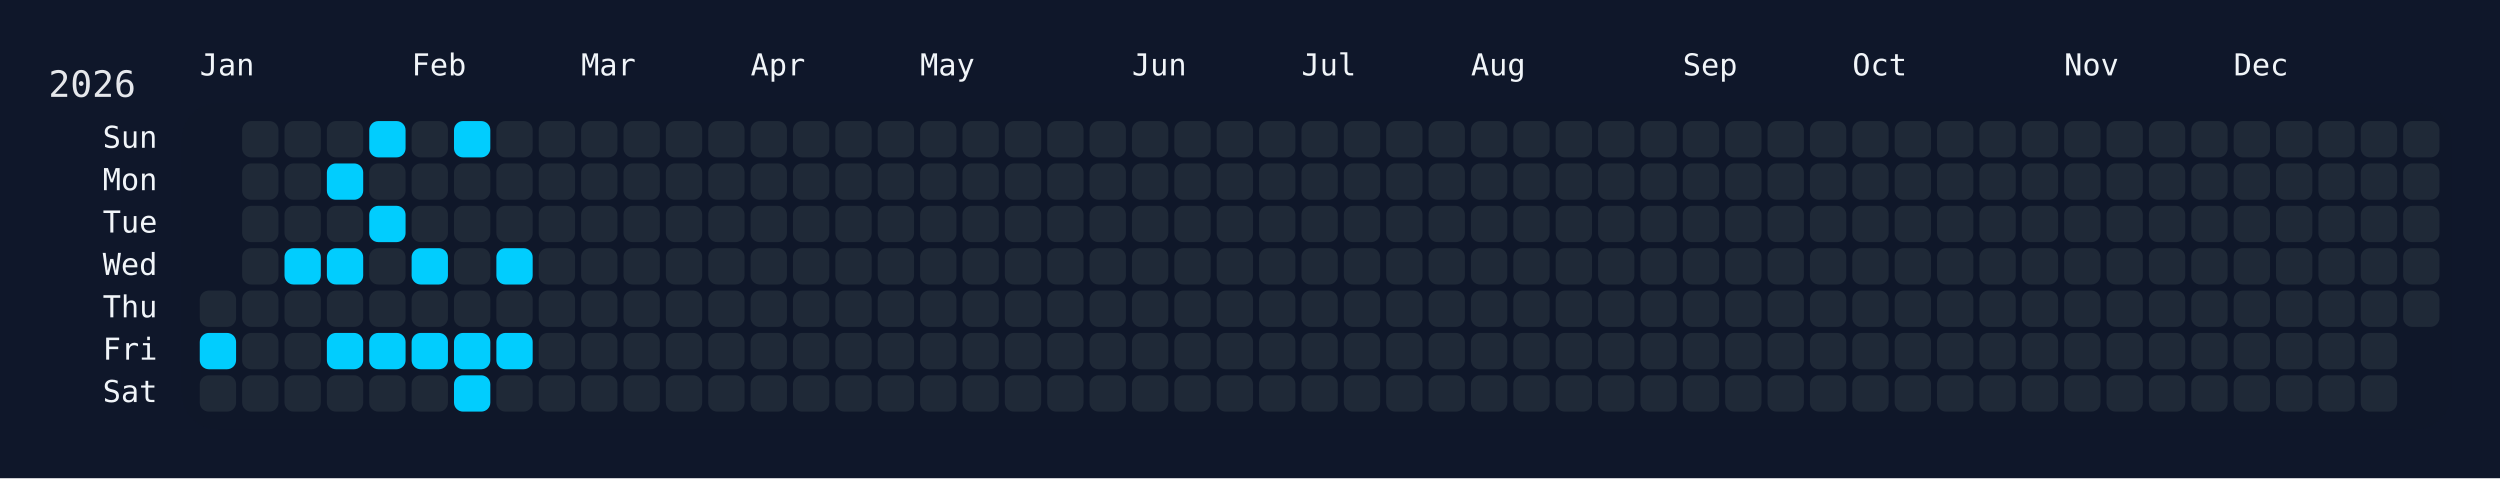
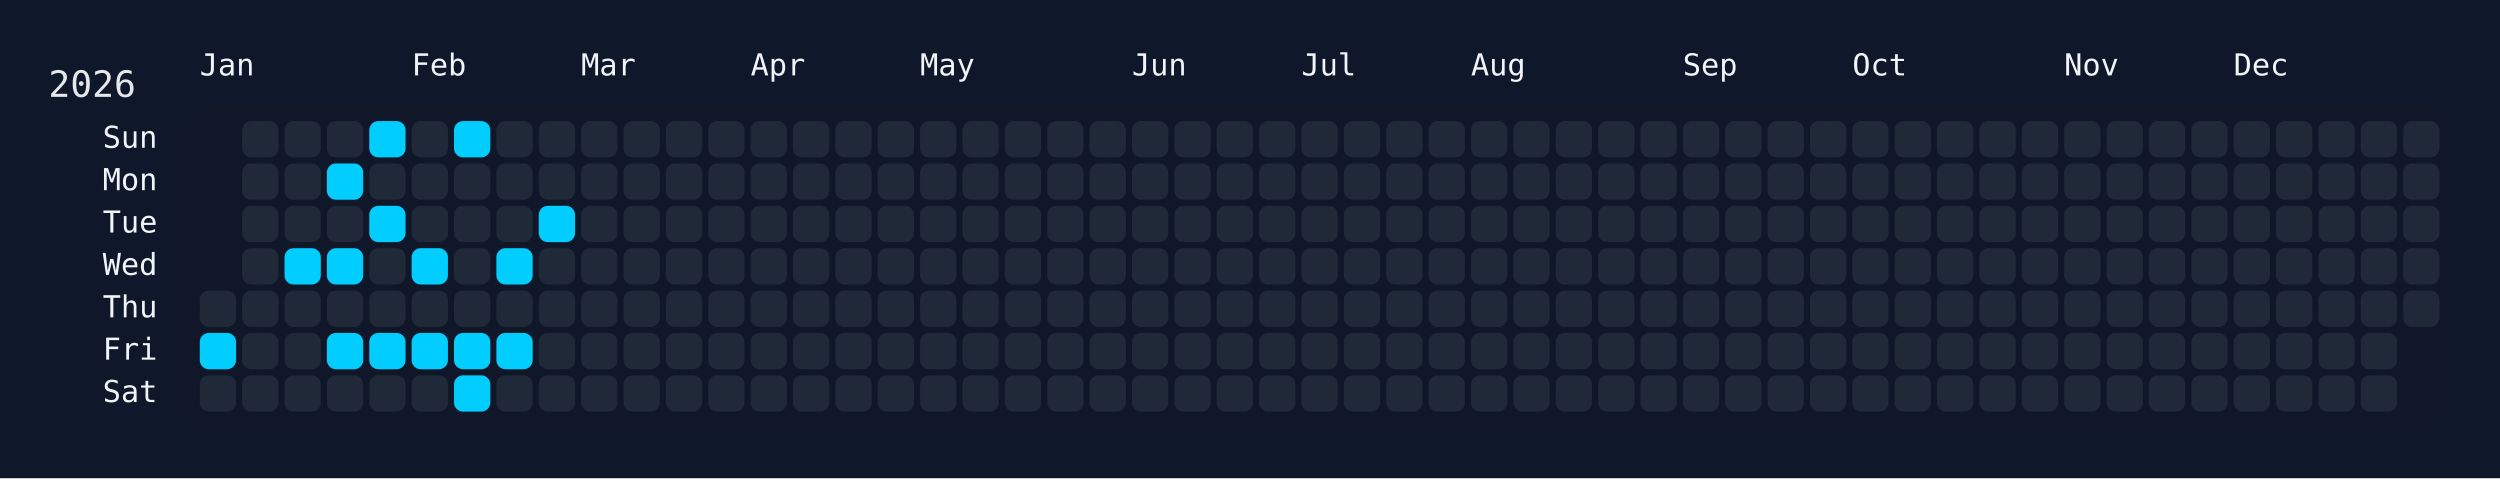
<svg xmlns="http://www.w3.org/2000/svg" width="826" height="158" viewBox="0 0 826 158">
  <rect width="826" height="158" fill="#0f172a" />
  <rect x="60" y="34" width="750" height="108" rx="12" ry="12" fill="rgba(15, 23, 42, 0.8)" />
  <text x="16" y="32" font-size="12" fill="#e5e7eb" font-family="JetBrains Mono, ui-monospace, SFMono-Regular, Menlo, Monaco, Consolas, monospace">2026</text>
  <text x="66" y="18" font-size="10" fill="#f1f5f9" font-family="JetBrains Mono, ui-monospace, SFMono-Regular, Menlo, Monaco, Consolas, monospace" dominant-baseline="hanging">Jan</text>
  <text x="136" y="18" font-size="10" fill="#f1f5f9" font-family="JetBrains Mono, ui-monospace, SFMono-Regular, Menlo, Monaco, Consolas, monospace" dominant-baseline="hanging">Feb</text>
  <text x="192" y="18" font-size="10" fill="#f1f5f9" font-family="JetBrains Mono, ui-monospace, SFMono-Regular, Menlo, Monaco, Consolas, monospace" dominant-baseline="hanging">Mar</text>
  <text x="248" y="18" font-size="10" fill="#f1f5f9" font-family="JetBrains Mono, ui-monospace, SFMono-Regular, Menlo, Monaco, Consolas, monospace" dominant-baseline="hanging">Apr</text>
  <text x="304" y="18" font-size="10" fill="#f1f5f9" font-family="JetBrains Mono, ui-monospace, SFMono-Regular, Menlo, Monaco, Consolas, monospace" dominant-baseline="hanging">May</text>
  <text x="374" y="18" font-size="10" fill="#f1f5f9" font-family="JetBrains Mono, ui-monospace, SFMono-Regular, Menlo, Monaco, Consolas, monospace" dominant-baseline="hanging">Jun</text>
  <text x="430" y="18" font-size="10" fill="#f1f5f9" font-family="JetBrains Mono, ui-monospace, SFMono-Regular, Menlo, Monaco, Consolas, monospace" dominant-baseline="hanging">Jul</text>
  <text x="486" y="18" font-size="10" fill="#f1f5f9" font-family="JetBrains Mono, ui-monospace, SFMono-Regular, Menlo, Monaco, Consolas, monospace" dominant-baseline="hanging">Aug</text>
  <text x="556" y="18" font-size="10" fill="#f1f5f9" font-family="JetBrains Mono, ui-monospace, SFMono-Regular, Menlo, Monaco, Consolas, monospace" dominant-baseline="hanging">Sep</text>
  <text x="612" y="18" font-size="10" fill="#f1f5f9" font-family="JetBrains Mono, ui-monospace, SFMono-Regular, Menlo, Monaco, Consolas, monospace" dominant-baseline="hanging">Oct</text>
  <text x="682" y="18" font-size="10" fill="#f1f5f9" font-family="JetBrains Mono, ui-monospace, SFMono-Regular, Menlo, Monaco, Consolas, monospace" dominant-baseline="hanging">Nov</text>
  <text x="738" y="18" font-size="10" fill="#f1f5f9" font-family="JetBrains Mono, ui-monospace, SFMono-Regular, Menlo, Monaco, Consolas, monospace" dominant-baseline="hanging">Dec</text>
  <text x="52" y="46.0" font-size="10" fill="#f1f5f9" font-family="JetBrains Mono, ui-monospace, SFMono-Regular, Menlo, Monaco, Consolas, monospace" text-anchor="end" dominant-baseline="middle">Sun</text>
  <text x="52" y="60.0" font-size="10" fill="#f1f5f9" font-family="JetBrains Mono, ui-monospace, SFMono-Regular, Menlo, Monaco, Consolas, monospace" text-anchor="end" dominant-baseline="middle">Mon</text>
  <text x="52" y="74.0" font-size="10" fill="#f1f5f9" font-family="JetBrains Mono, ui-monospace, SFMono-Regular, Menlo, Monaco, Consolas, monospace" text-anchor="end" dominant-baseline="middle">Tue</text>
  <text x="52" y="88.0" font-size="10" fill="#f1f5f9" font-family="JetBrains Mono, ui-monospace, SFMono-Regular, Menlo, Monaco, Consolas, monospace" text-anchor="end" dominant-baseline="middle">Wed</text>
  <text x="52" y="102.0" font-size="10" fill="#f1f5f9" font-family="JetBrains Mono, ui-monospace, SFMono-Regular, Menlo, Monaco, Consolas, monospace" text-anchor="end" dominant-baseline="middle">Thu</text>
  <text x="52" y="116.0" font-size="10" fill="#f1f5f9" font-family="JetBrains Mono, ui-monospace, SFMono-Regular, Menlo, Monaco, Consolas, monospace" text-anchor="end" dominant-baseline="middle">Fri</text>
  <text x="52" y="130.0" font-size="10" fill="#f1f5f9" font-family="JetBrains Mono, ui-monospace, SFMono-Regular, Menlo, Monaco, Consolas, monospace" text-anchor="end" dominant-baseline="middle">Sat</text>
  <g transform="translate(66,40)">
    <rect x="0" y="56" width="12" height="12" rx="3" ry="3" fill="#1f2937" data-date="2026-01-01" />
    <rect x="0" y="70" width="12" height="12" rx="3" ry="3" fill="#01cdfe" data-date="2026-01-02" />
    <rect x="0" y="84" width="12" height="12" rx="3" ry="3" fill="#1f2937" data-date="2026-01-03" />
    <rect x="14" y="0" width="12" height="12" rx="3" ry="3" fill="#1f2937" data-date="2026-01-04" />
    <rect x="14" y="14" width="12" height="12" rx="3" ry="3" fill="#1f2937" data-date="2026-01-05" />
    <rect x="14" y="28" width="12" height="12" rx="3" ry="3" fill="#1f2937" data-date="2026-01-06" />
    <rect x="14" y="42" width="12" height="12" rx="3" ry="3" fill="#1f2937" data-date="2026-01-07" />
    <rect x="14" y="56" width="12" height="12" rx="3" ry="3" fill="#1f2937" data-date="2026-01-08" />
    <rect x="14" y="70" width="12" height="12" rx="3" ry="3" fill="#1f2937" data-date="2026-01-09" />
    <rect x="14" y="84" width="12" height="12" rx="3" ry="3" fill="#1f2937" data-date="2026-01-10" />
    <rect x="28" y="0" width="12" height="12" rx="3" ry="3" fill="#1f2937" data-date="2026-01-11" />
    <rect x="28" y="14" width="12" height="12" rx="3" ry="3" fill="#1f2937" data-date="2026-01-12" />
    <rect x="28" y="28" width="12" height="12" rx="3" ry="3" fill="#1f2937" data-date="2026-01-13" />
    <rect x="28" y="42" width="12" height="12" rx="3" ry="3" fill="#01cdfe" data-date="2026-01-14" />
    <rect x="28" y="56" width="12" height="12" rx="3" ry="3" fill="#1f2937" data-date="2026-01-15" />
    <rect x="28" y="70" width="12" height="12" rx="3" ry="3" fill="#1f2937" data-date="2026-01-16" />
    <rect x="28" y="84" width="12" height="12" rx="3" ry="3" fill="#1f2937" data-date="2026-01-17" />
    <rect x="42" y="0" width="12" height="12" rx="3" ry="3" fill="#1f2937" data-date="2026-01-18" />
    <rect x="42" y="14" width="12" height="12" rx="3" ry="3" fill="#01cdfe" data-date="2026-01-19" />
    <rect x="42" y="28" width="12" height="12" rx="3" ry="3" fill="#1f2937" data-date="2026-01-20" />
    <rect x="42" y="42" width="12" height="12" rx="3" ry="3" fill="#01cdfe" data-date="2026-01-21" />
    <rect x="42" y="56" width="12" height="12" rx="3" ry="3" fill="#1f2937" data-date="2026-01-22" />
    <rect x="42" y="70" width="12" height="12" rx="3" ry="3" fill="#01cdfe" data-date="2026-01-23" />
    <rect x="42" y="84" width="12" height="12" rx="3" ry="3" fill="#1f2937" data-date="2026-01-24" />
    <rect x="56" y="0" width="12" height="12" rx="3" ry="3" fill="#01cdfe" data-date="2026-01-25" />
    <rect x="56" y="14" width="12" height="12" rx="3" ry="3" fill="#1f2937" data-date="2026-01-26" />
    <rect x="56" y="28" width="12" height="12" rx="3" ry="3" fill="#01cdfe" data-date="2026-01-27" />
    <rect x="56" y="42" width="12" height="12" rx="3" ry="3" fill="#1f2937" data-date="2026-01-28" />
    <rect x="56" y="56" width="12" height="12" rx="3" ry="3" fill="#1f2937" data-date="2026-01-29" />
    <rect x="56" y="70" width="12" height="12" rx="3" ry="3" fill="#01cdfe" data-date="2026-01-30" />
    <rect x="56" y="84" width="12" height="12" rx="3" ry="3" fill="#1f2937" data-date="2026-01-31" />
    <rect x="70" y="0" width="12" height="12" rx="3" ry="3" fill="#1f2937" data-date="2026-02-01" />
    <rect x="70" y="14" width="12" height="12" rx="3" ry="3" fill="#1f2937" data-date="2026-02-02" />
    <rect x="70" y="28" width="12" height="12" rx="3" ry="3" fill="#1f2937" data-date="2026-02-03" />
    <rect x="70" y="42" width="12" height="12" rx="3" ry="3" fill="#01cdfe" data-date="2026-02-04" />
    <rect x="70" y="56" width="12" height="12" rx="3" ry="3" fill="#1f2937" data-date="2026-02-05" />
    <rect x="70" y="70" width="12" height="12" rx="3" ry="3" fill="#01cdfe" data-date="2026-02-06" />
    <rect x="70" y="84" width="12" height="12" rx="3" ry="3" fill="#1f2937" data-date="2026-02-07" />
    <rect x="84" y="0" width="12" height="12" rx="3" ry="3" fill="#01cdfe" data-date="2026-02-08" />
    <rect x="84" y="14" width="12" height="12" rx="3" ry="3" fill="#1f2937" data-date="2026-02-09" />
    <rect x="84" y="28" width="12" height="12" rx="3" ry="3" fill="#1f2937" data-date="2026-02-10" />
    <rect x="84" y="42" width="12" height="12" rx="3" ry="3" fill="#1f2937" data-date="2026-02-11" />
    <rect x="84" y="56" width="12" height="12" rx="3" ry="3" fill="#1f2937" data-date="2026-02-12" />
    <rect x="84" y="70" width="12" height="12" rx="3" ry="3" fill="#01cdfe" data-date="2026-02-13" />
    <rect x="84" y="84" width="12" height="12" rx="3" ry="3" fill="#01cdfe" data-date="2026-02-14" />
    <rect x="98" y="0" width="12" height="12" rx="3" ry="3" fill="#1f2937" data-date="2026-02-15" />
    <rect x="98" y="14" width="12" height="12" rx="3" ry="3" fill="#1f2937" data-date="2026-02-16" />
    <rect x="98" y="28" width="12" height="12" rx="3" ry="3" fill="#1f2937" data-date="2026-02-17" />
    <rect x="98" y="42" width="12" height="12" rx="3" ry="3" fill="#01cdfe" data-date="2026-02-18" />
    <rect x="98" y="56" width="12" height="12" rx="3" ry="3" fill="#1f2937" data-date="2026-02-19" />
    <rect x="98" y="70" width="12" height="12" rx="3" ry="3" fill="#01cdfe" data-date="2026-02-20" />
    <rect x="98" y="84" width="12" height="12" rx="3" ry="3" fill="#1f2937" data-date="2026-02-21" />
    <rect x="112" y="0" width="12" height="12" rx="3" ry="3" fill="#1f2937" data-date="2026-02-22" />
    <rect x="112" y="14" width="12" height="12" rx="3" ry="3" fill="#1f2937" data-date="2026-02-23" />
-     <rect x="112" y="28" width="12" height="12" rx="3" ry="3" fill="#1f2937" data-date="2026-02-24" />
+     <rect x="112" y="28" width="12" height="12" rx="3" ry="3" fill="#01cdfe" data-date="2026-02-24" />
    <rect x="112" y="42" width="12" height="12" rx="3" ry="3" fill="#1f2937" data-date="2026-02-25" />
    <rect x="112" y="56" width="12" height="12" rx="3" ry="3" fill="#1f2937" data-date="2026-02-26" />
    <rect x="112" y="70" width="12" height="12" rx="3" ry="3" fill="#1f2937" data-date="2026-02-27" />
    <rect x="112" y="84" width="12" height="12" rx="3" ry="3" fill="#1f2937" data-date="2026-02-28" />
    <rect x="126" y="0" width="12" height="12" rx="3" ry="3" fill="#1f2937" data-date="2026-03-01" />
    <rect x="126" y="14" width="12" height="12" rx="3" ry="3" fill="#1f2937" data-date="2026-03-02" />
    <rect x="126" y="28" width="12" height="12" rx="3" ry="3" fill="#1f2937" data-date="2026-03-03" />
    <rect x="126" y="42" width="12" height="12" rx="3" ry="3" fill="#1f2937" data-date="2026-03-04" />
    <rect x="126" y="56" width="12" height="12" rx="3" ry="3" fill="#1f2937" data-date="2026-03-05" />
    <rect x="126" y="70" width="12" height="12" rx="3" ry="3" fill="#1f2937" data-date="2026-03-06" />
    <rect x="126" y="84" width="12" height="12" rx="3" ry="3" fill="#1f2937" data-date="2026-03-07" />
    <rect x="140" y="0" width="12" height="12" rx="3" ry="3" fill="#1f2937" data-date="2026-03-08" />
    <rect x="140" y="14" width="12" height="12" rx="3" ry="3" fill="#1f2937" data-date="2026-03-09" />
    <rect x="140" y="28" width="12" height="12" rx="3" ry="3" fill="#1f2937" data-date="2026-03-10" />
    <rect x="140" y="42" width="12" height="12" rx="3" ry="3" fill="#1f2937" data-date="2026-03-11" />
    <rect x="140" y="56" width="12" height="12" rx="3" ry="3" fill="#1f2937" data-date="2026-03-12" />
    <rect x="140" y="70" width="12" height="12" rx="3" ry="3" fill="#1f2937" data-date="2026-03-13" />
    <rect x="140" y="84" width="12" height="12" rx="3" ry="3" fill="#1f2937" data-date="2026-03-14" />
    <rect x="154" y="0" width="12" height="12" rx="3" ry="3" fill="#1f2937" data-date="2026-03-15" />
    <rect x="154" y="14" width="12" height="12" rx="3" ry="3" fill="#1f2937" data-date="2026-03-16" />
    <rect x="154" y="28" width="12" height="12" rx="3" ry="3" fill="#1f2937" data-date="2026-03-17" />
    <rect x="154" y="42" width="12" height="12" rx="3" ry="3" fill="#1f2937" data-date="2026-03-18" />
    <rect x="154" y="56" width="12" height="12" rx="3" ry="3" fill="#1f2937" data-date="2026-03-19" />
    <rect x="154" y="70" width="12" height="12" rx="3" ry="3" fill="#1f2937" data-date="2026-03-20" />
    <rect x="154" y="84" width="12" height="12" rx="3" ry="3" fill="#1f2937" data-date="2026-03-21" />
    <rect x="168" y="0" width="12" height="12" rx="3" ry="3" fill="#1f2937" data-date="2026-03-22" />
    <rect x="168" y="14" width="12" height="12" rx="3" ry="3" fill="#1f2937" data-date="2026-03-23" />
    <rect x="168" y="28" width="12" height="12" rx="3" ry="3" fill="#1f2937" data-date="2026-03-24" />
    <rect x="168" y="42" width="12" height="12" rx="3" ry="3" fill="#1f2937" data-date="2026-03-25" />
    <rect x="168" y="56" width="12" height="12" rx="3" ry="3" fill="#1f2937" data-date="2026-03-26" />
    <rect x="168" y="70" width="12" height="12" rx="3" ry="3" fill="#1f2937" data-date="2026-03-27" />
    <rect x="168" y="84" width="12" height="12" rx="3" ry="3" fill="#1f2937" data-date="2026-03-28" />
    <rect x="182" y="0" width="12" height="12" rx="3" ry="3" fill="#1f2937" data-date="2026-03-29" />
    <rect x="182" y="14" width="12" height="12" rx="3" ry="3" fill="#1f2937" data-date="2026-03-30" />
    <rect x="182" y="28" width="12" height="12" rx="3" ry="3" fill="#1f2937" data-date="2026-03-31" />
    <rect x="182" y="42" width="12" height="12" rx="3" ry="3" fill="#1f2937" data-date="2026-04-01" />
    <rect x="182" y="56" width="12" height="12" rx="3" ry="3" fill="#1f2937" data-date="2026-04-02" />
    <rect x="182" y="70" width="12" height="12" rx="3" ry="3" fill="#1f2937" data-date="2026-04-03" />
    <rect x="182" y="84" width="12" height="12" rx="3" ry="3" fill="#1f2937" data-date="2026-04-04" />
    <rect x="196" y="0" width="12" height="12" rx="3" ry="3" fill="#1f2937" data-date="2026-04-05" />
    <rect x="196" y="14" width="12" height="12" rx="3" ry="3" fill="#1f2937" data-date="2026-04-06" />
    <rect x="196" y="28" width="12" height="12" rx="3" ry="3" fill="#1f2937" data-date="2026-04-07" />
    <rect x="196" y="42" width="12" height="12" rx="3" ry="3" fill="#1f2937" data-date="2026-04-08" />
    <rect x="196" y="56" width="12" height="12" rx="3" ry="3" fill="#1f2937" data-date="2026-04-09" />
    <rect x="196" y="70" width="12" height="12" rx="3" ry="3" fill="#1f2937" data-date="2026-04-10" />
    <rect x="196" y="84" width="12" height="12" rx="3" ry="3" fill="#1f2937" data-date="2026-04-11" />
    <rect x="210" y="0" width="12" height="12" rx="3" ry="3" fill="#1f2937" data-date="2026-04-12" />
    <rect x="210" y="14" width="12" height="12" rx="3" ry="3" fill="#1f2937" data-date="2026-04-13" />
    <rect x="210" y="28" width="12" height="12" rx="3" ry="3" fill="#1f2937" data-date="2026-04-14" />
    <rect x="210" y="42" width="12" height="12" rx="3" ry="3" fill="#1f2937" data-date="2026-04-15" />
    <rect x="210" y="56" width="12" height="12" rx="3" ry="3" fill="#1f2937" data-date="2026-04-16" />
    <rect x="210" y="70" width="12" height="12" rx="3" ry="3" fill="#1f2937" data-date="2026-04-17" />
    <rect x="210" y="84" width="12" height="12" rx="3" ry="3" fill="#1f2937" data-date="2026-04-18" />
    <rect x="224" y="0" width="12" height="12" rx="3" ry="3" fill="#1f2937" data-date="2026-04-19" />
    <rect x="224" y="14" width="12" height="12" rx="3" ry="3" fill="#1f2937" data-date="2026-04-20" />
    <rect x="224" y="28" width="12" height="12" rx="3" ry="3" fill="#1f2937" data-date="2026-04-21" />
    <rect x="224" y="42" width="12" height="12" rx="3" ry="3" fill="#1f2937" data-date="2026-04-22" />
    <rect x="224" y="56" width="12" height="12" rx="3" ry="3" fill="#1f2937" data-date="2026-04-23" />
    <rect x="224" y="70" width="12" height="12" rx="3" ry="3" fill="#1f2937" data-date="2026-04-24" />
    <rect x="224" y="84" width="12" height="12" rx="3" ry="3" fill="#1f2937" data-date="2026-04-25" />
    <rect x="238" y="0" width="12" height="12" rx="3" ry="3" fill="#1f2937" data-date="2026-04-26" />
    <rect x="238" y="14" width="12" height="12" rx="3" ry="3" fill="#1f2937" data-date="2026-04-27" />
    <rect x="238" y="28" width="12" height="12" rx="3" ry="3" fill="#1f2937" data-date="2026-04-28" />
    <rect x="238" y="42" width="12" height="12" rx="3" ry="3" fill="#1f2937" data-date="2026-04-29" />
    <rect x="238" y="56" width="12" height="12" rx="3" ry="3" fill="#1f2937" data-date="2026-04-30" />
    <rect x="238" y="70" width="12" height="12" rx="3" ry="3" fill="#1f2937" data-date="2026-05-01" />
    <rect x="238" y="84" width="12" height="12" rx="3" ry="3" fill="#1f2937" data-date="2026-05-02" />
    <rect x="252" y="0" width="12" height="12" rx="3" ry="3" fill="#1f2937" data-date="2026-05-03" />
    <rect x="252" y="14" width="12" height="12" rx="3" ry="3" fill="#1f2937" data-date="2026-05-04" />
    <rect x="252" y="28" width="12" height="12" rx="3" ry="3" fill="#1f2937" data-date="2026-05-05" />
    <rect x="252" y="42" width="12" height="12" rx="3" ry="3" fill="#1f2937" data-date="2026-05-06" />
    <rect x="252" y="56" width="12" height="12" rx="3" ry="3" fill="#1f2937" data-date="2026-05-07" />
    <rect x="252" y="70" width="12" height="12" rx="3" ry="3" fill="#1f2937" data-date="2026-05-08" />
    <rect x="252" y="84" width="12" height="12" rx="3" ry="3" fill="#1f2937" data-date="2026-05-09" />
    <rect x="266" y="0" width="12" height="12" rx="3" ry="3" fill="#1f2937" data-date="2026-05-10" />
    <rect x="266" y="14" width="12" height="12" rx="3" ry="3" fill="#1f2937" data-date="2026-05-11" />
    <rect x="266" y="28" width="12" height="12" rx="3" ry="3" fill="#1f2937" data-date="2026-05-12" />
    <rect x="266" y="42" width="12" height="12" rx="3" ry="3" fill="#1f2937" data-date="2026-05-13" />
    <rect x="266" y="56" width="12" height="12" rx="3" ry="3" fill="#1f2937" data-date="2026-05-14" />
    <rect x="266" y="70" width="12" height="12" rx="3" ry="3" fill="#1f2937" data-date="2026-05-15" />
    <rect x="266" y="84" width="12" height="12" rx="3" ry="3" fill="#1f2937" data-date="2026-05-16" />
    <rect x="280" y="0" width="12" height="12" rx="3" ry="3" fill="#1f2937" data-date="2026-05-17" />
    <rect x="280" y="14" width="12" height="12" rx="3" ry="3" fill="#1f2937" data-date="2026-05-18" />
    <rect x="280" y="28" width="12" height="12" rx="3" ry="3" fill="#1f2937" data-date="2026-05-19" />
    <rect x="280" y="42" width="12" height="12" rx="3" ry="3" fill="#1f2937" data-date="2026-05-20" />
    <rect x="280" y="56" width="12" height="12" rx="3" ry="3" fill="#1f2937" data-date="2026-05-21" />
    <rect x="280" y="70" width="12" height="12" rx="3" ry="3" fill="#1f2937" data-date="2026-05-22" />
    <rect x="280" y="84" width="12" height="12" rx="3" ry="3" fill="#1f2937" data-date="2026-05-23" />
    <rect x="294" y="0" width="12" height="12" rx="3" ry="3" fill="#1f2937" data-date="2026-05-24" />
    <rect x="294" y="14" width="12" height="12" rx="3" ry="3" fill="#1f2937" data-date="2026-05-25" />
    <rect x="294" y="28" width="12" height="12" rx="3" ry="3" fill="#1f2937" data-date="2026-05-26" />
    <rect x="294" y="42" width="12" height="12" rx="3" ry="3" fill="#1f2937" data-date="2026-05-27" />
    <rect x="294" y="56" width="12" height="12" rx="3" ry="3" fill="#1f2937" data-date="2026-05-28" />
    <rect x="294" y="70" width="12" height="12" rx="3" ry="3" fill="#1f2937" data-date="2026-05-29" />
    <rect x="294" y="84" width="12" height="12" rx="3" ry="3" fill="#1f2937" data-date="2026-05-30" />
    <rect x="308" y="0" width="12" height="12" rx="3" ry="3" fill="#1f2937" data-date="2026-05-31" />
    <rect x="308" y="14" width="12" height="12" rx="3" ry="3" fill="#1f2937" data-date="2026-06-01" />
    <rect x="308" y="28" width="12" height="12" rx="3" ry="3" fill="#1f2937" data-date="2026-06-02" />
    <rect x="308" y="42" width="12" height="12" rx="3" ry="3" fill="#1f2937" data-date="2026-06-03" />
    <rect x="308" y="56" width="12" height="12" rx="3" ry="3" fill="#1f2937" data-date="2026-06-04" />
    <rect x="308" y="70" width="12" height="12" rx="3" ry="3" fill="#1f2937" data-date="2026-06-05" />
    <rect x="308" y="84" width="12" height="12" rx="3" ry="3" fill="#1f2937" data-date="2026-06-06" />
    <rect x="322" y="0" width="12" height="12" rx="3" ry="3" fill="#1f2937" data-date="2026-06-07" />
    <rect x="322" y="14" width="12" height="12" rx="3" ry="3" fill="#1f2937" data-date="2026-06-08" />
    <rect x="322" y="28" width="12" height="12" rx="3" ry="3" fill="#1f2937" data-date="2026-06-09" />
    <rect x="322" y="42" width="12" height="12" rx="3" ry="3" fill="#1f2937" data-date="2026-06-10" />
    <rect x="322" y="56" width="12" height="12" rx="3" ry="3" fill="#1f2937" data-date="2026-06-11" />
    <rect x="322" y="70" width="12" height="12" rx="3" ry="3" fill="#1f2937" data-date="2026-06-12" />
    <rect x="322" y="84" width="12" height="12" rx="3" ry="3" fill="#1f2937" data-date="2026-06-13" />
    <rect x="336" y="0" width="12" height="12" rx="3" ry="3" fill="#1f2937" data-date="2026-06-14" />
    <rect x="336" y="14" width="12" height="12" rx="3" ry="3" fill="#1f2937" data-date="2026-06-15" />
    <rect x="336" y="28" width="12" height="12" rx="3" ry="3" fill="#1f2937" data-date="2026-06-16" />
    <rect x="336" y="42" width="12" height="12" rx="3" ry="3" fill="#1f2937" data-date="2026-06-17" />
    <rect x="336" y="56" width="12" height="12" rx="3" ry="3" fill="#1f2937" data-date="2026-06-18" />
    <rect x="336" y="70" width="12" height="12" rx="3" ry="3" fill="#1f2937" data-date="2026-06-19" />
    <rect x="336" y="84" width="12" height="12" rx="3" ry="3" fill="#1f2937" data-date="2026-06-20" />
    <rect x="350" y="0" width="12" height="12" rx="3" ry="3" fill="#1f2937" data-date="2026-06-21" />
    <rect x="350" y="14" width="12" height="12" rx="3" ry="3" fill="#1f2937" data-date="2026-06-22" />
    <rect x="350" y="28" width="12" height="12" rx="3" ry="3" fill="#1f2937" data-date="2026-06-23" />
    <rect x="350" y="42" width="12" height="12" rx="3" ry="3" fill="#1f2937" data-date="2026-06-24" />
    <rect x="350" y="56" width="12" height="12" rx="3" ry="3" fill="#1f2937" data-date="2026-06-25" />
    <rect x="350" y="70" width="12" height="12" rx="3" ry="3" fill="#1f2937" data-date="2026-06-26" />
    <rect x="350" y="84" width="12" height="12" rx="3" ry="3" fill="#1f2937" data-date="2026-06-27" />
    <rect x="364" y="0" width="12" height="12" rx="3" ry="3" fill="#1f2937" data-date="2026-06-28" />
    <rect x="364" y="14" width="12" height="12" rx="3" ry="3" fill="#1f2937" data-date="2026-06-29" />
    <rect x="364" y="28" width="12" height="12" rx="3" ry="3" fill="#1f2937" data-date="2026-06-30" />
    <rect x="364" y="42" width="12" height="12" rx="3" ry="3" fill="#1f2937" data-date="2026-07-01" />
    <rect x="364" y="56" width="12" height="12" rx="3" ry="3" fill="#1f2937" data-date="2026-07-02" />
    <rect x="364" y="70" width="12" height="12" rx="3" ry="3" fill="#1f2937" data-date="2026-07-03" />
    <rect x="364" y="84" width="12" height="12" rx="3" ry="3" fill="#1f2937" data-date="2026-07-04" />
    <rect x="378" y="0" width="12" height="12" rx="3" ry="3" fill="#1f2937" data-date="2026-07-05" />
    <rect x="378" y="14" width="12" height="12" rx="3" ry="3" fill="#1f2937" data-date="2026-07-06" />
    <rect x="378" y="28" width="12" height="12" rx="3" ry="3" fill="#1f2937" data-date="2026-07-07" />
    <rect x="378" y="42" width="12" height="12" rx="3" ry="3" fill="#1f2937" data-date="2026-07-08" />
    <rect x="378" y="56" width="12" height="12" rx="3" ry="3" fill="#1f2937" data-date="2026-07-09" />
    <rect x="378" y="70" width="12" height="12" rx="3" ry="3" fill="#1f2937" data-date="2026-07-10" />
    <rect x="378" y="84" width="12" height="12" rx="3" ry="3" fill="#1f2937" data-date="2026-07-11" />
    <rect x="392" y="0" width="12" height="12" rx="3" ry="3" fill="#1f2937" data-date="2026-07-12" />
    <rect x="392" y="14" width="12" height="12" rx="3" ry="3" fill="#1f2937" data-date="2026-07-13" />
    <rect x="392" y="28" width="12" height="12" rx="3" ry="3" fill="#1f2937" data-date="2026-07-14" />
    <rect x="392" y="42" width="12" height="12" rx="3" ry="3" fill="#1f2937" data-date="2026-07-15" />
    <rect x="392" y="56" width="12" height="12" rx="3" ry="3" fill="#1f2937" data-date="2026-07-16" />
    <rect x="392" y="70" width="12" height="12" rx="3" ry="3" fill="#1f2937" data-date="2026-07-17" />
    <rect x="392" y="84" width="12" height="12" rx="3" ry="3" fill="#1f2937" data-date="2026-07-18" />
    <rect x="406" y="0" width="12" height="12" rx="3" ry="3" fill="#1f2937" data-date="2026-07-19" />
    <rect x="406" y="14" width="12" height="12" rx="3" ry="3" fill="#1f2937" data-date="2026-07-20" />
    <rect x="406" y="28" width="12" height="12" rx="3" ry="3" fill="#1f2937" data-date="2026-07-21" />
    <rect x="406" y="42" width="12" height="12" rx="3" ry="3" fill="#1f2937" data-date="2026-07-22" />
    <rect x="406" y="56" width="12" height="12" rx="3" ry="3" fill="#1f2937" data-date="2026-07-23" />
    <rect x="406" y="70" width="12" height="12" rx="3" ry="3" fill="#1f2937" data-date="2026-07-24" />
    <rect x="406" y="84" width="12" height="12" rx="3" ry="3" fill="#1f2937" data-date="2026-07-25" />
    <rect x="420" y="0" width="12" height="12" rx="3" ry="3" fill="#1f2937" data-date="2026-07-26" />
    <rect x="420" y="14" width="12" height="12" rx="3" ry="3" fill="#1f2937" data-date="2026-07-27" />
    <rect x="420" y="28" width="12" height="12" rx="3" ry="3" fill="#1f2937" data-date="2026-07-28" />
    <rect x="420" y="42" width="12" height="12" rx="3" ry="3" fill="#1f2937" data-date="2026-07-29" />
    <rect x="420" y="56" width="12" height="12" rx="3" ry="3" fill="#1f2937" data-date="2026-07-30" />
    <rect x="420" y="70" width="12" height="12" rx="3" ry="3" fill="#1f2937" data-date="2026-07-31" />
    <rect x="420" y="84" width="12" height="12" rx="3" ry="3" fill="#1f2937" data-date="2026-08-01" />
    <rect x="434" y="0" width="12" height="12" rx="3" ry="3" fill="#1f2937" data-date="2026-08-02" />
    <rect x="434" y="14" width="12" height="12" rx="3" ry="3" fill="#1f2937" data-date="2026-08-03" />
    <rect x="434" y="28" width="12" height="12" rx="3" ry="3" fill="#1f2937" data-date="2026-08-04" />
    <rect x="434" y="42" width="12" height="12" rx="3" ry="3" fill="#1f2937" data-date="2026-08-05" />
    <rect x="434" y="56" width="12" height="12" rx="3" ry="3" fill="#1f2937" data-date="2026-08-06" />
    <rect x="434" y="70" width="12" height="12" rx="3" ry="3" fill="#1f2937" data-date="2026-08-07" />
    <rect x="434" y="84" width="12" height="12" rx="3" ry="3" fill="#1f2937" data-date="2026-08-08" />
    <rect x="448" y="0" width="12" height="12" rx="3" ry="3" fill="#1f2937" data-date="2026-08-09" />
    <rect x="448" y="14" width="12" height="12" rx="3" ry="3" fill="#1f2937" data-date="2026-08-10" />
    <rect x="448" y="28" width="12" height="12" rx="3" ry="3" fill="#1f2937" data-date="2026-08-11" />
    <rect x="448" y="42" width="12" height="12" rx="3" ry="3" fill="#1f2937" data-date="2026-08-12" />
    <rect x="448" y="56" width="12" height="12" rx="3" ry="3" fill="#1f2937" data-date="2026-08-13" />
    <rect x="448" y="70" width="12" height="12" rx="3" ry="3" fill="#1f2937" data-date="2026-08-14" />
    <rect x="448" y="84" width="12" height="12" rx="3" ry="3" fill="#1f2937" data-date="2026-08-15" />
    <rect x="462" y="0" width="12" height="12" rx="3" ry="3" fill="#1f2937" data-date="2026-08-16" />
    <rect x="462" y="14" width="12" height="12" rx="3" ry="3" fill="#1f2937" data-date="2026-08-17" />
    <rect x="462" y="28" width="12" height="12" rx="3" ry="3" fill="#1f2937" data-date="2026-08-18" />
    <rect x="462" y="42" width="12" height="12" rx="3" ry="3" fill="#1f2937" data-date="2026-08-19" />
    <rect x="462" y="56" width="12" height="12" rx="3" ry="3" fill="#1f2937" data-date="2026-08-20" />
    <rect x="462" y="70" width="12" height="12" rx="3" ry="3" fill="#1f2937" data-date="2026-08-21" />
    <rect x="462" y="84" width="12" height="12" rx="3" ry="3" fill="#1f2937" data-date="2026-08-22" />
    <rect x="476" y="0" width="12" height="12" rx="3" ry="3" fill="#1f2937" data-date="2026-08-23" />
    <rect x="476" y="14" width="12" height="12" rx="3" ry="3" fill="#1f2937" data-date="2026-08-24" />
    <rect x="476" y="28" width="12" height="12" rx="3" ry="3" fill="#1f2937" data-date="2026-08-25" />
    <rect x="476" y="42" width="12" height="12" rx="3" ry="3" fill="#1f2937" data-date="2026-08-26" />
    <rect x="476" y="56" width="12" height="12" rx="3" ry="3" fill="#1f2937" data-date="2026-08-27" />
    <rect x="476" y="70" width="12" height="12" rx="3" ry="3" fill="#1f2937" data-date="2026-08-28" />
    <rect x="476" y="84" width="12" height="12" rx="3" ry="3" fill="#1f2937" data-date="2026-08-29" />
    <rect x="490" y="0" width="12" height="12" rx="3" ry="3" fill="#1f2937" data-date="2026-08-30" />
    <rect x="490" y="14" width="12" height="12" rx="3" ry="3" fill="#1f2937" data-date="2026-08-31" />
    <rect x="490" y="28" width="12" height="12" rx="3" ry="3" fill="#1f2937" data-date="2026-09-01" />
    <rect x="490" y="42" width="12" height="12" rx="3" ry="3" fill="#1f2937" data-date="2026-09-02" />
    <rect x="490" y="56" width="12" height="12" rx="3" ry="3" fill="#1f2937" data-date="2026-09-03" />
    <rect x="490" y="70" width="12" height="12" rx="3" ry="3" fill="#1f2937" data-date="2026-09-04" />
    <rect x="490" y="84" width="12" height="12" rx="3" ry="3" fill="#1f2937" data-date="2026-09-05" />
    <rect x="504" y="0" width="12" height="12" rx="3" ry="3" fill="#1f2937" data-date="2026-09-06" />
    <rect x="504" y="14" width="12" height="12" rx="3" ry="3" fill="#1f2937" data-date="2026-09-07" />
    <rect x="504" y="28" width="12" height="12" rx="3" ry="3" fill="#1f2937" data-date="2026-09-08" />
    <rect x="504" y="42" width="12" height="12" rx="3" ry="3" fill="#1f2937" data-date="2026-09-09" />
    <rect x="504" y="56" width="12" height="12" rx="3" ry="3" fill="#1f2937" data-date="2026-09-10" />
    <rect x="504" y="70" width="12" height="12" rx="3" ry="3" fill="#1f2937" data-date="2026-09-11" />
    <rect x="504" y="84" width="12" height="12" rx="3" ry="3" fill="#1f2937" data-date="2026-09-12" />
    <rect x="518" y="0" width="12" height="12" rx="3" ry="3" fill="#1f2937" data-date="2026-09-13" />
    <rect x="518" y="14" width="12" height="12" rx="3" ry="3" fill="#1f2937" data-date="2026-09-14" />
    <rect x="518" y="28" width="12" height="12" rx="3" ry="3" fill="#1f2937" data-date="2026-09-15" />
    <rect x="518" y="42" width="12" height="12" rx="3" ry="3" fill="#1f2937" data-date="2026-09-16" />
    <rect x="518" y="56" width="12" height="12" rx="3" ry="3" fill="#1f2937" data-date="2026-09-17" />
    <rect x="518" y="70" width="12" height="12" rx="3" ry="3" fill="#1f2937" data-date="2026-09-18" />
    <rect x="518" y="84" width="12" height="12" rx="3" ry="3" fill="#1f2937" data-date="2026-09-19" />
    <rect x="532" y="0" width="12" height="12" rx="3" ry="3" fill="#1f2937" data-date="2026-09-20" />
    <rect x="532" y="14" width="12" height="12" rx="3" ry="3" fill="#1f2937" data-date="2026-09-21" />
    <rect x="532" y="28" width="12" height="12" rx="3" ry="3" fill="#1f2937" data-date="2026-09-22" />
    <rect x="532" y="42" width="12" height="12" rx="3" ry="3" fill="#1f2937" data-date="2026-09-23" />
    <rect x="532" y="56" width="12" height="12" rx="3" ry="3" fill="#1f2937" data-date="2026-09-24" />
    <rect x="532" y="70" width="12" height="12" rx="3" ry="3" fill="#1f2937" data-date="2026-09-25" />
    <rect x="532" y="84" width="12" height="12" rx="3" ry="3" fill="#1f2937" data-date="2026-09-26" />
    <rect x="546" y="0" width="12" height="12" rx="3" ry="3" fill="#1f2937" data-date="2026-09-27" />
    <rect x="546" y="14" width="12" height="12" rx="3" ry="3" fill="#1f2937" data-date="2026-09-28" />
    <rect x="546" y="28" width="12" height="12" rx="3" ry="3" fill="#1f2937" data-date="2026-09-29" />
    <rect x="546" y="42" width="12" height="12" rx="3" ry="3" fill="#1f2937" data-date="2026-09-30" />
    <rect x="546" y="56" width="12" height="12" rx="3" ry="3" fill="#1f2937" data-date="2026-10-01" />
    <rect x="546" y="70" width="12" height="12" rx="3" ry="3" fill="#1f2937" data-date="2026-10-02" />
    <rect x="546" y="84" width="12" height="12" rx="3" ry="3" fill="#1f2937" data-date="2026-10-03" />
    <rect x="560" y="0" width="12" height="12" rx="3" ry="3" fill="#1f2937" data-date="2026-10-04" />
    <rect x="560" y="14" width="12" height="12" rx="3" ry="3" fill="#1f2937" data-date="2026-10-05" />
    <rect x="560" y="28" width="12" height="12" rx="3" ry="3" fill="#1f2937" data-date="2026-10-06" />
    <rect x="560" y="42" width="12" height="12" rx="3" ry="3" fill="#1f2937" data-date="2026-10-07" />
    <rect x="560" y="56" width="12" height="12" rx="3" ry="3" fill="#1f2937" data-date="2026-10-08" />
    <rect x="560" y="70" width="12" height="12" rx="3" ry="3" fill="#1f2937" data-date="2026-10-09" />
    <rect x="560" y="84" width="12" height="12" rx="3" ry="3" fill="#1f2937" data-date="2026-10-10" />
    <rect x="574" y="0" width="12" height="12" rx="3" ry="3" fill="#1f2937" data-date="2026-10-11" />
    <rect x="574" y="14" width="12" height="12" rx="3" ry="3" fill="#1f2937" data-date="2026-10-12" />
    <rect x="574" y="28" width="12" height="12" rx="3" ry="3" fill="#1f2937" data-date="2026-10-13" />
    <rect x="574" y="42" width="12" height="12" rx="3" ry="3" fill="#1f2937" data-date="2026-10-14" />
    <rect x="574" y="56" width="12" height="12" rx="3" ry="3" fill="#1f2937" data-date="2026-10-15" />
    <rect x="574" y="70" width="12" height="12" rx="3" ry="3" fill="#1f2937" data-date="2026-10-16" />
    <rect x="574" y="84" width="12" height="12" rx="3" ry="3" fill="#1f2937" data-date="2026-10-17" />
    <rect x="588" y="0" width="12" height="12" rx="3" ry="3" fill="#1f2937" data-date="2026-10-18" />
    <rect x="588" y="14" width="12" height="12" rx="3" ry="3" fill="#1f2937" data-date="2026-10-19" />
    <rect x="588" y="28" width="12" height="12" rx="3" ry="3" fill="#1f2937" data-date="2026-10-20" />
    <rect x="588" y="42" width="12" height="12" rx="3" ry="3" fill="#1f2937" data-date="2026-10-21" />
    <rect x="588" y="56" width="12" height="12" rx="3" ry="3" fill="#1f2937" data-date="2026-10-22" />
    <rect x="588" y="70" width="12" height="12" rx="3" ry="3" fill="#1f2937" data-date="2026-10-23" />
    <rect x="588" y="84" width="12" height="12" rx="3" ry="3" fill="#1f2937" data-date="2026-10-24" />
    <rect x="602" y="0" width="12" height="12" rx="3" ry="3" fill="#1f2937" data-date="2026-10-25" />
    <rect x="602" y="14" width="12" height="12" rx="3" ry="3" fill="#1f2937" data-date="2026-10-26" />
    <rect x="602" y="28" width="12" height="12" rx="3" ry="3" fill="#1f2937" data-date="2026-10-27" />
    <rect x="602" y="42" width="12" height="12" rx="3" ry="3" fill="#1f2937" data-date="2026-10-28" />
    <rect x="602" y="56" width="12" height="12" rx="3" ry="3" fill="#1f2937" data-date="2026-10-29" />
    <rect x="602" y="70" width="12" height="12" rx="3" ry="3" fill="#1f2937" data-date="2026-10-30" />
    <rect x="602" y="84" width="12" height="12" rx="3" ry="3" fill="#1f2937" data-date="2026-10-31" />
    <rect x="616" y="0" width="12" height="12" rx="3" ry="3" fill="#1f2937" data-date="2026-11-01" />
    <rect x="616" y="14" width="12" height="12" rx="3" ry="3" fill="#1f2937" data-date="2026-11-02" />
    <rect x="616" y="28" width="12" height="12" rx="3" ry="3" fill="#1f2937" data-date="2026-11-03" />
    <rect x="616" y="42" width="12" height="12" rx="3" ry="3" fill="#1f2937" data-date="2026-11-04" />
    <rect x="616" y="56" width="12" height="12" rx="3" ry="3" fill="#1f2937" data-date="2026-11-05" />
    <rect x="616" y="70" width="12" height="12" rx="3" ry="3" fill="#1f2937" data-date="2026-11-06" />
    <rect x="616" y="84" width="12" height="12" rx="3" ry="3" fill="#1f2937" data-date="2026-11-07" />
    <rect x="630" y="0" width="12" height="12" rx="3" ry="3" fill="#1f2937" data-date="2026-11-08" />
    <rect x="630" y="14" width="12" height="12" rx="3" ry="3" fill="#1f2937" data-date="2026-11-09" />
    <rect x="630" y="28" width="12" height="12" rx="3" ry="3" fill="#1f2937" data-date="2026-11-10" />
    <rect x="630" y="42" width="12" height="12" rx="3" ry="3" fill="#1f2937" data-date="2026-11-11" />
    <rect x="630" y="56" width="12" height="12" rx="3" ry="3" fill="#1f2937" data-date="2026-11-12" />
    <rect x="630" y="70" width="12" height="12" rx="3" ry="3" fill="#1f2937" data-date="2026-11-13" />
    <rect x="630" y="84" width="12" height="12" rx="3" ry="3" fill="#1f2937" data-date="2026-11-14" />
    <rect x="644" y="0" width="12" height="12" rx="3" ry="3" fill="#1f2937" data-date="2026-11-15" />
    <rect x="644" y="14" width="12" height="12" rx="3" ry="3" fill="#1f2937" data-date="2026-11-16" />
    <rect x="644" y="28" width="12" height="12" rx="3" ry="3" fill="#1f2937" data-date="2026-11-17" />
    <rect x="644" y="42" width="12" height="12" rx="3" ry="3" fill="#1f2937" data-date="2026-11-18" />
    <rect x="644" y="56" width="12" height="12" rx="3" ry="3" fill="#1f2937" data-date="2026-11-19" />
    <rect x="644" y="70" width="12" height="12" rx="3" ry="3" fill="#1f2937" data-date="2026-11-20" />
    <rect x="644" y="84" width="12" height="12" rx="3" ry="3" fill="#1f2937" data-date="2026-11-21" />
    <rect x="658" y="0" width="12" height="12" rx="3" ry="3" fill="#1f2937" data-date="2026-11-22" />
    <rect x="658" y="14" width="12" height="12" rx="3" ry="3" fill="#1f2937" data-date="2026-11-23" />
    <rect x="658" y="28" width="12" height="12" rx="3" ry="3" fill="#1f2937" data-date="2026-11-24" />
    <rect x="658" y="42" width="12" height="12" rx="3" ry="3" fill="#1f2937" data-date="2026-11-25" />
    <rect x="658" y="56" width="12" height="12" rx="3" ry="3" fill="#1f2937" data-date="2026-11-26" />
    <rect x="658" y="70" width="12" height="12" rx="3" ry="3" fill="#1f2937" data-date="2026-11-27" />
    <rect x="658" y="84" width="12" height="12" rx="3" ry="3" fill="#1f2937" data-date="2026-11-28" />
    <rect x="672" y="0" width="12" height="12" rx="3" ry="3" fill="#1f2937" data-date="2026-11-29" />
    <rect x="672" y="14" width="12" height="12" rx="3" ry="3" fill="#1f2937" data-date="2026-11-30" />
    <rect x="672" y="28" width="12" height="12" rx="3" ry="3" fill="#1f2937" data-date="2026-12-01" />
    <rect x="672" y="42" width="12" height="12" rx="3" ry="3" fill="#1f2937" data-date="2026-12-02" />
    <rect x="672" y="56" width="12" height="12" rx="3" ry="3" fill="#1f2937" data-date="2026-12-03" />
    <rect x="672" y="70" width="12" height="12" rx="3" ry="3" fill="#1f2937" data-date="2026-12-04" />
    <rect x="672" y="84" width="12" height="12" rx="3" ry="3" fill="#1f2937" data-date="2026-12-05" />
    <rect x="686" y="0" width="12" height="12" rx="3" ry="3" fill="#1f2937" data-date="2026-12-06" />
    <rect x="686" y="14" width="12" height="12" rx="3" ry="3" fill="#1f2937" data-date="2026-12-07" />
    <rect x="686" y="28" width="12" height="12" rx="3" ry="3" fill="#1f2937" data-date="2026-12-08" />
    <rect x="686" y="42" width="12" height="12" rx="3" ry="3" fill="#1f2937" data-date="2026-12-09" />
    <rect x="686" y="56" width="12" height="12" rx="3" ry="3" fill="#1f2937" data-date="2026-12-10" />
    <rect x="686" y="70" width="12" height="12" rx="3" ry="3" fill="#1f2937" data-date="2026-12-11" />
    <rect x="686" y="84" width="12" height="12" rx="3" ry="3" fill="#1f2937" data-date="2026-12-12" />
    <rect x="700" y="0" width="12" height="12" rx="3" ry="3" fill="#1f2937" data-date="2026-12-13" />
    <rect x="700" y="14" width="12" height="12" rx="3" ry="3" fill="#1f2937" data-date="2026-12-14" />
    <rect x="700" y="28" width="12" height="12" rx="3" ry="3" fill="#1f2937" data-date="2026-12-15" />
    <rect x="700" y="42" width="12" height="12" rx="3" ry="3" fill="#1f2937" data-date="2026-12-16" />
    <rect x="700" y="56" width="12" height="12" rx="3" ry="3" fill="#1f2937" data-date="2026-12-17" />
    <rect x="700" y="70" width="12" height="12" rx="3" ry="3" fill="#1f2937" data-date="2026-12-18" />
    <rect x="700" y="84" width="12" height="12" rx="3" ry="3" fill="#1f2937" data-date="2026-12-19" />
    <rect x="714" y="0" width="12" height="12" rx="3" ry="3" fill="#1f2937" data-date="2026-12-20" />
    <rect x="714" y="14" width="12" height="12" rx="3" ry="3" fill="#1f2937" data-date="2026-12-21" />
    <rect x="714" y="28" width="12" height="12" rx="3" ry="3" fill="#1f2937" data-date="2026-12-22" />
    <rect x="714" y="42" width="12" height="12" rx="3" ry="3" fill="#1f2937" data-date="2026-12-23" />
    <rect x="714" y="56" width="12" height="12" rx="3" ry="3" fill="#1f2937" data-date="2026-12-24" />
    <rect x="714" y="70" width="12" height="12" rx="3" ry="3" fill="#1f2937" data-date="2026-12-25" />
    <rect x="714" y="84" width="12" height="12" rx="3" ry="3" fill="#1f2937" data-date="2026-12-26" />
    <rect x="728" y="0" width="12" height="12" rx="3" ry="3" fill="#1f2937" data-date="2026-12-27" />
    <rect x="728" y="14" width="12" height="12" rx="3" ry="3" fill="#1f2937" data-date="2026-12-28" />
    <rect x="728" y="28" width="12" height="12" rx="3" ry="3" fill="#1f2937" data-date="2026-12-29" />
    <rect x="728" y="42" width="12" height="12" rx="3" ry="3" fill="#1f2937" data-date="2026-12-30" />
    <rect x="728" y="56" width="12" height="12" rx="3" ry="3" fill="#1f2937" data-date="2026-12-31" />
  </g>
</svg>
